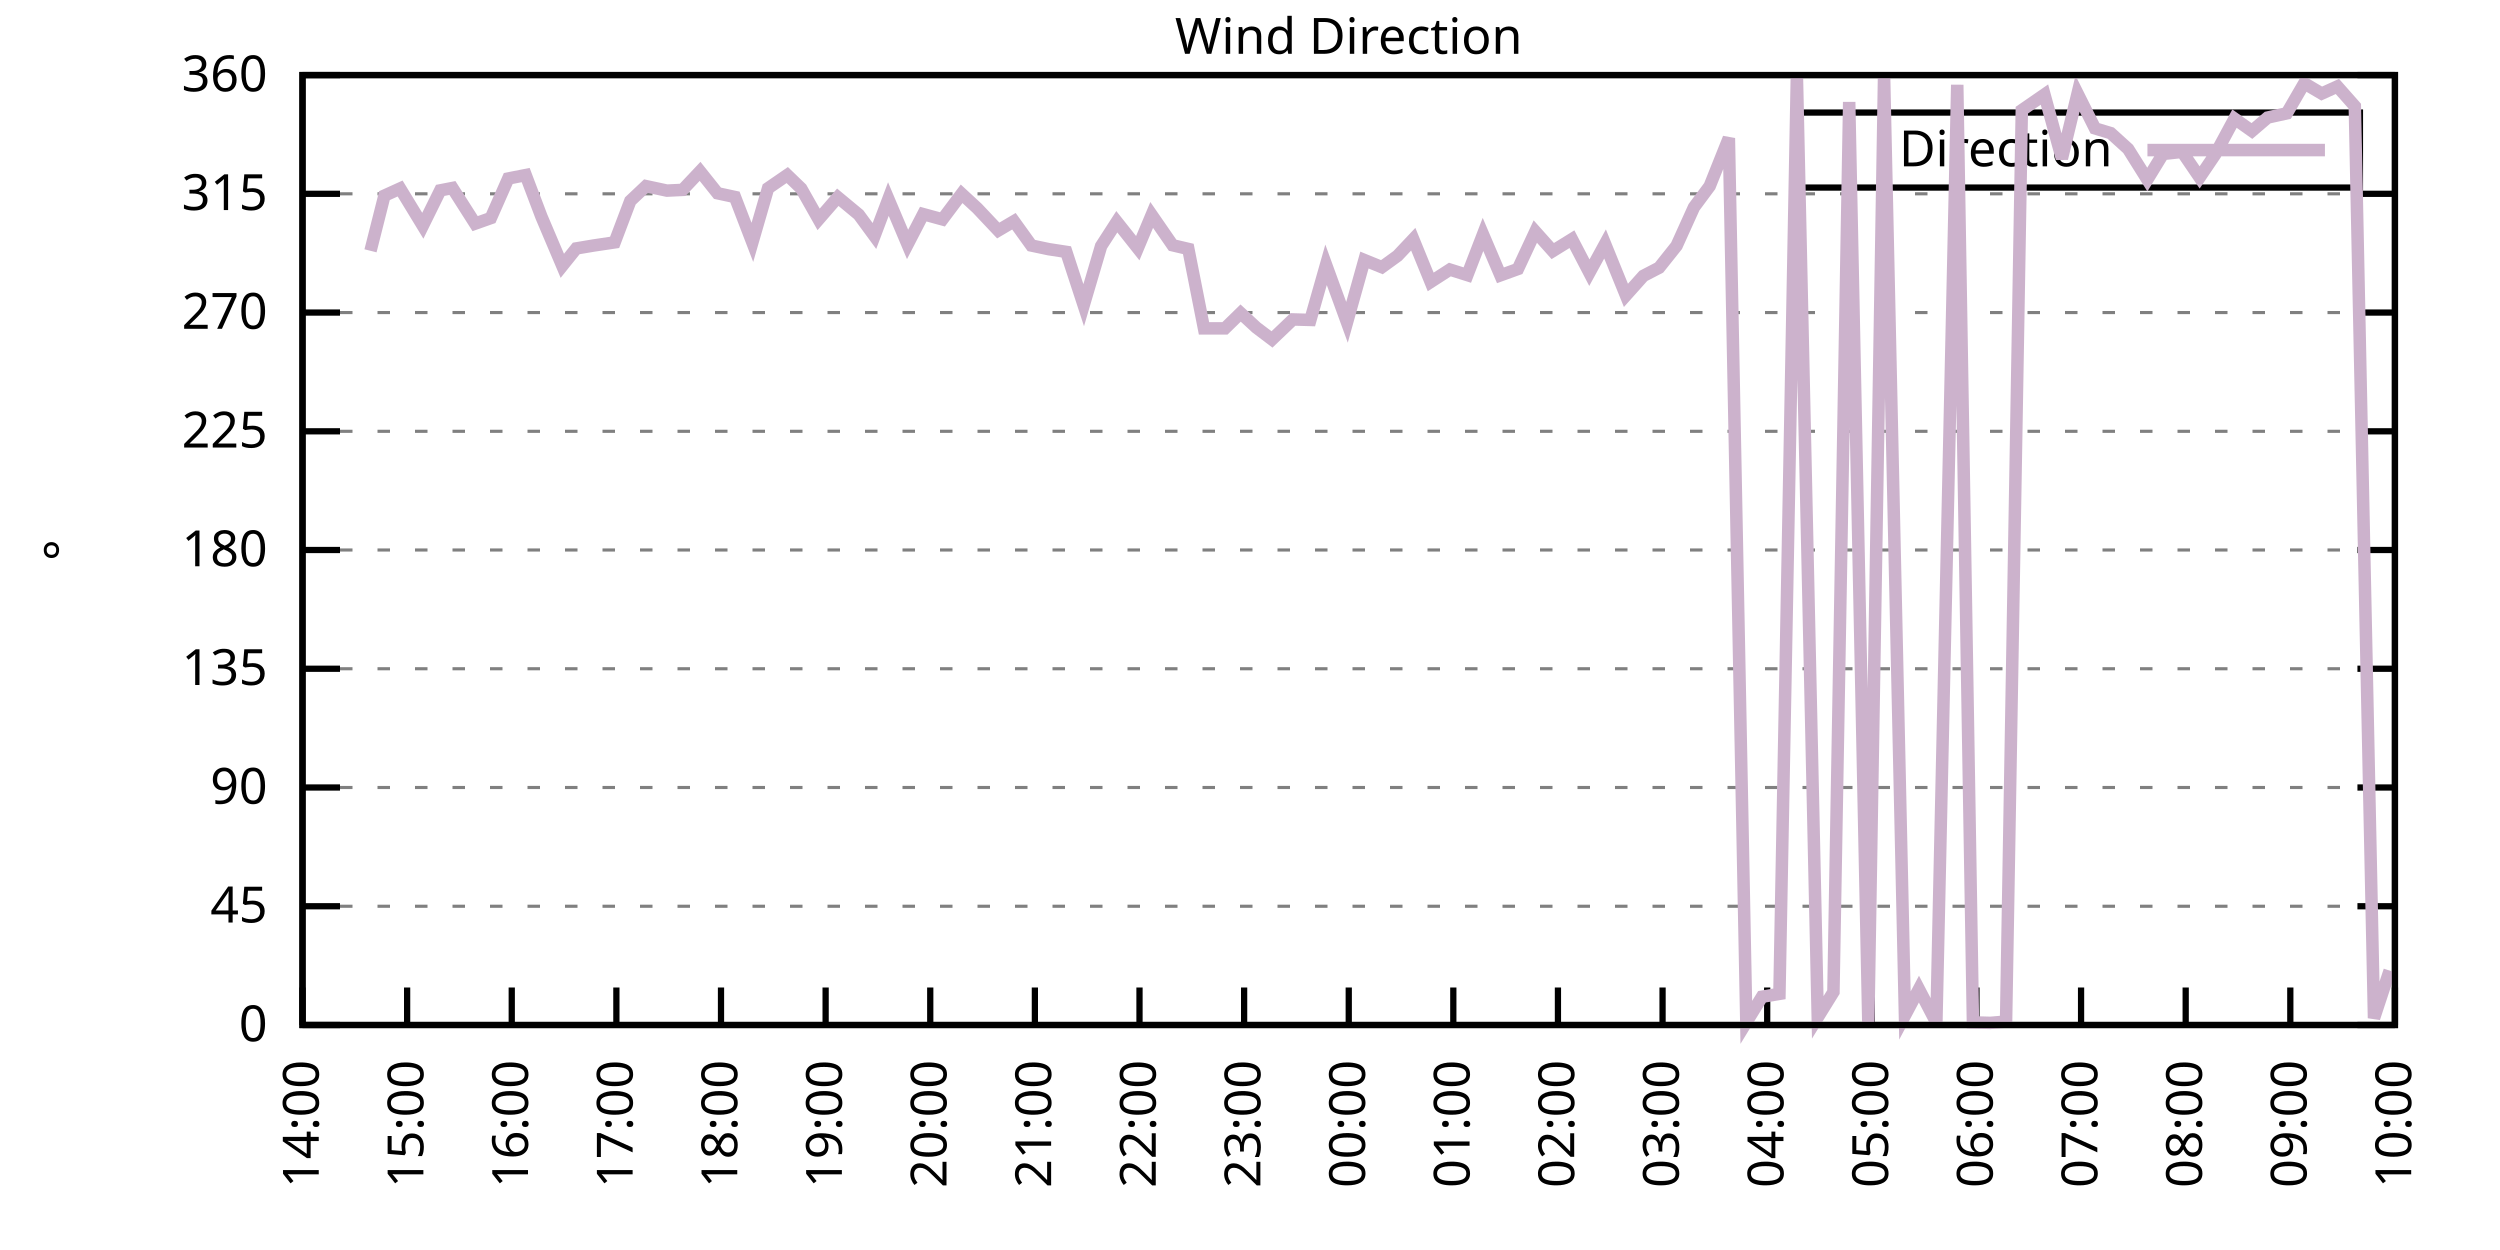
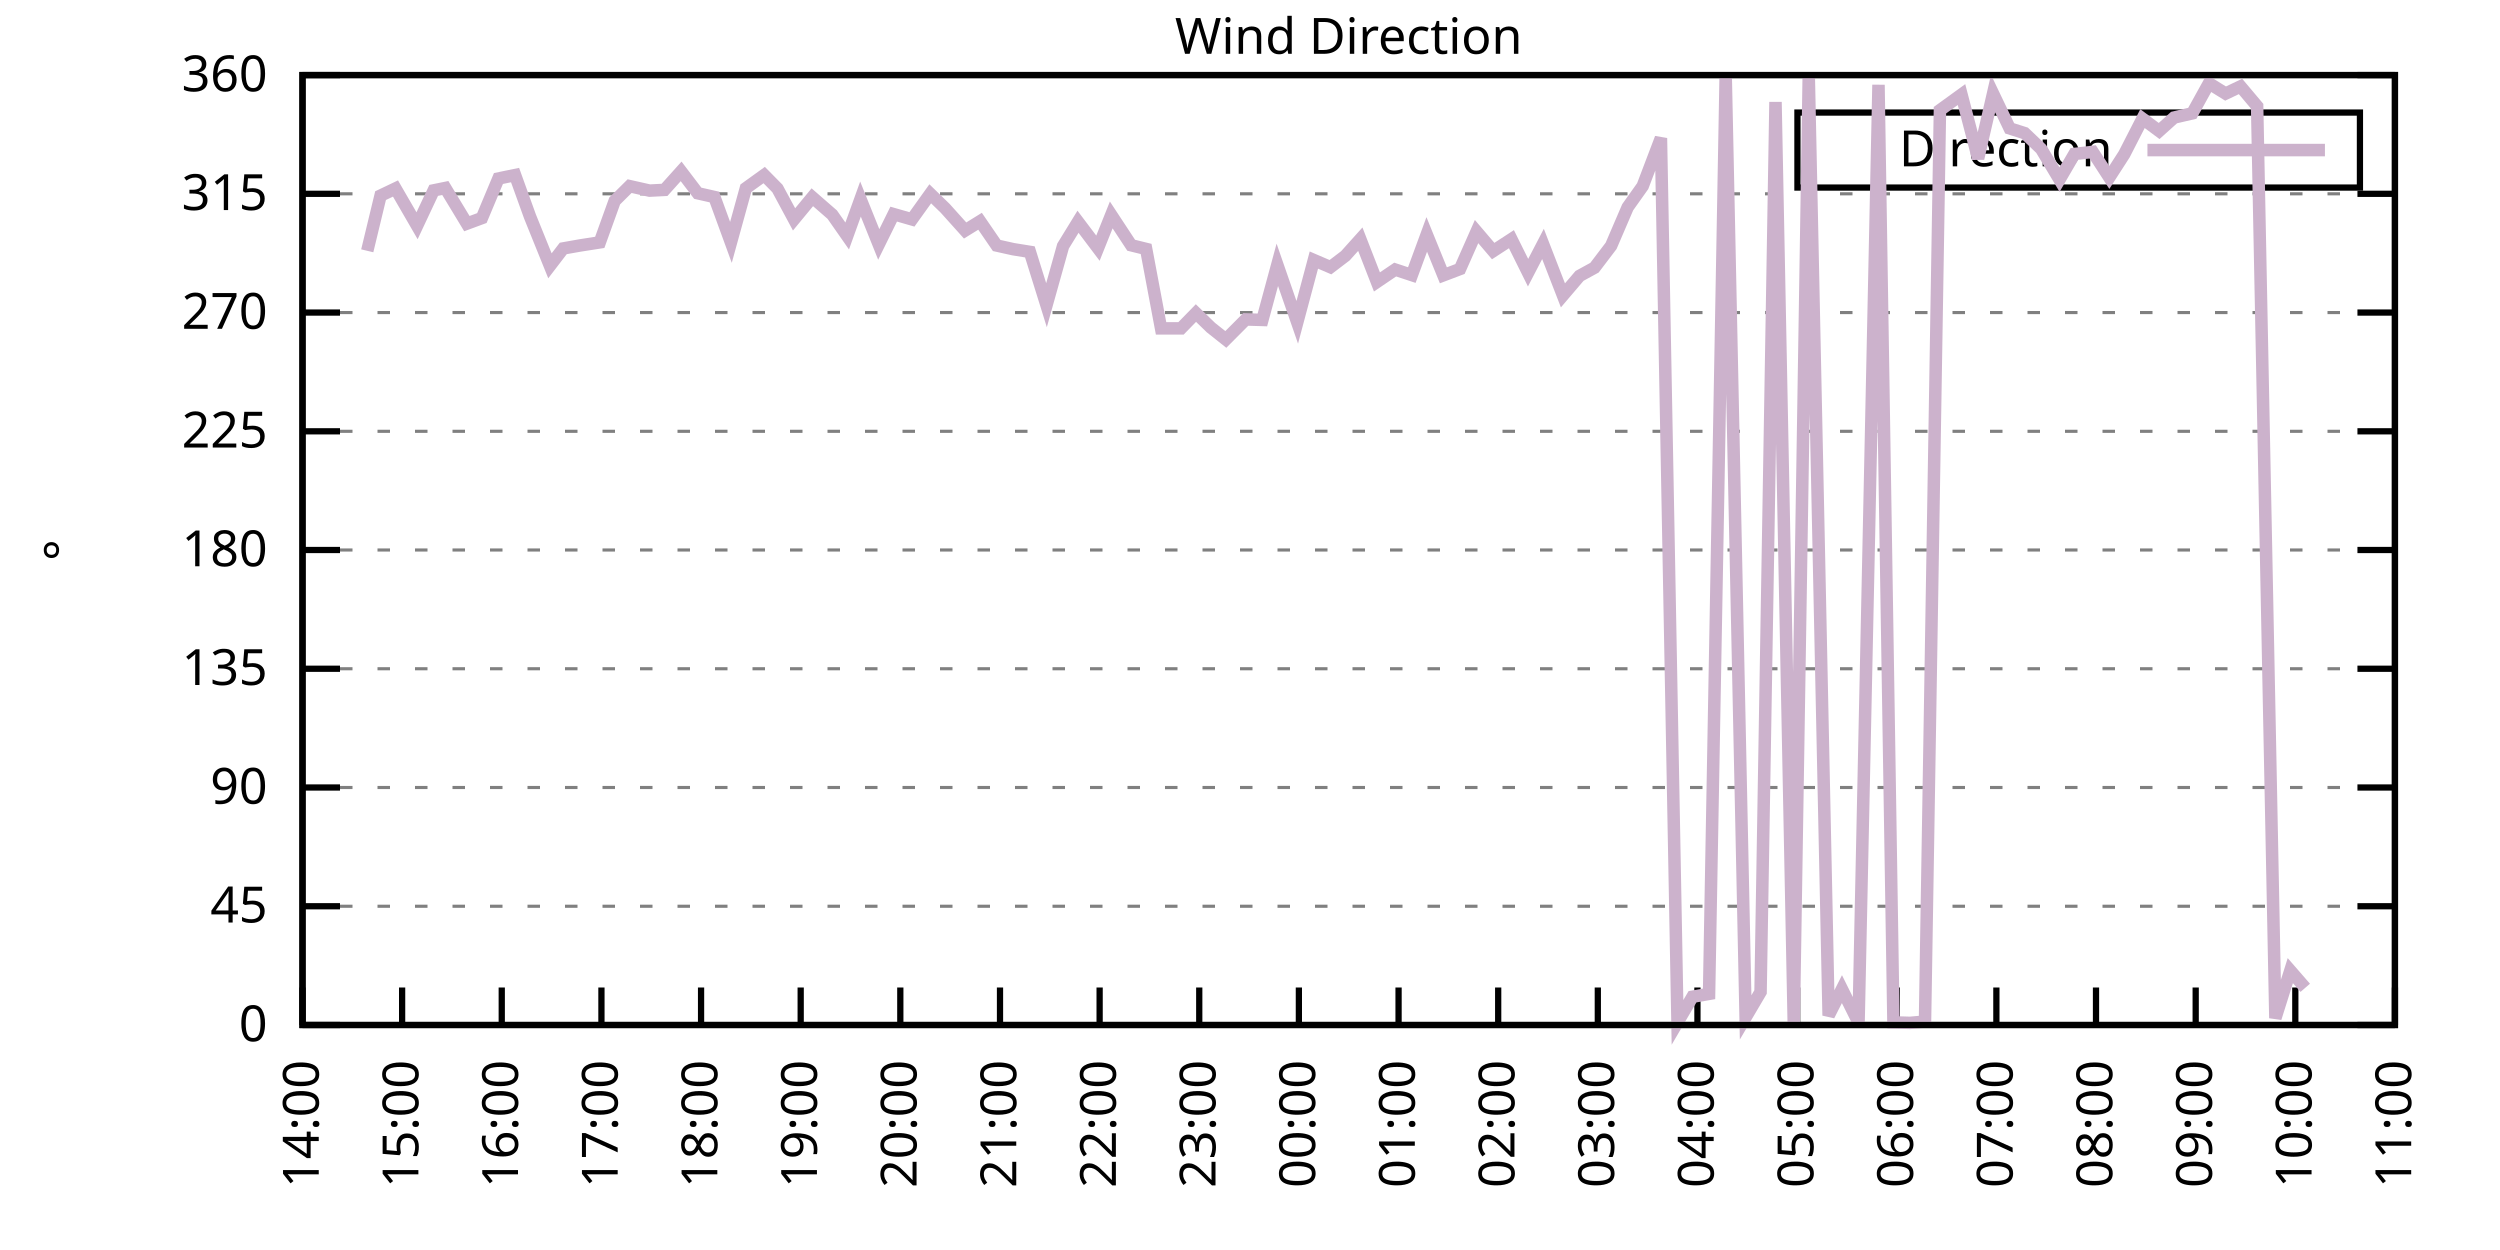
<svg xmlns="http://www.w3.org/2000/svg" xmlns:xlink="http://www.w3.org/1999/xlink" width="400" height="200" viewBox="0 0 400 200">
  <g id="gnuplot_canvas">
    <rect x="0" y="0" width="400" height="200" fill="none" />
    <defs>
      <circle id="gpDot" r="0.5" stroke-width="0.5" stroke="currentColor" />
      <path id="gpPt0" stroke-width="0.333" stroke="currentColor" d="M-1,0 h2 M0,-1 v2" />
      <path id="gpPt1" stroke-width="0.333" stroke="currentColor" d="M-1,-1 L1,1 M1,-1 L-1,1" />
      <path id="gpPt2" stroke-width="0.333" stroke="currentColor" d="M-1,0 L1,0 M0,-1 L0,1 M-1,-1 L1,1 M-1,1 L1,-1" />
      <rect id="gpPt3" stroke-width="0.333" stroke="currentColor" x="-1" y="-1" width="2" height="2" />
      <rect id="gpPt4" stroke-width="0.333" stroke="currentColor" fill="currentColor" x="-1" y="-1" width="2" height="2" />
      <circle id="gpPt5" stroke-width="0.333" stroke="currentColor" cx="0" cy="0" r="1" />
      <use xlink:href="#gpPt5" id="gpPt6" fill="currentColor" stroke="none" />
      <path id="gpPt7" stroke-width="0.333" stroke="currentColor" d="M0,-1.33 L-1.33,0.67 L1.33,0.67 z" />
      <use xlink:href="#gpPt7" id="gpPt8" fill="currentColor" stroke="none" />
      <use xlink:href="#gpPt7" id="gpPt9" stroke="currentColor" transform="rotate(180)" />
      <use xlink:href="#gpPt9" id="gpPt10" fill="currentColor" stroke="none" />
      <use xlink:href="#gpPt3" id="gpPt11" stroke="currentColor" transform="rotate(45)" />
      <use xlink:href="#gpPt11" id="gpPt12" fill="currentColor" stroke="none" />
      <path id="gpPt13" stroke-width="0.333" stroke="currentColor" d="M0,1.330 L1.265,0.411 L0.782,-1.067 L-0.782,-1.076 L-1.265,0.411 z" />
      <use xlink:href="#gpPt13" id="gpPt14" fill="currentColor" stroke="none" />
      <filter id="textbox" filterUnits="objectBoundingBox" x="0" y="0" height="1" width="1">
        <feFlood flood-color="white" flood-opacity="1" result="bgnd" />
        <feComposite in="SourceGraphic" in2="bgnd" operator="atop" />
      </filter>
      <filter id="greybox" filterUnits="objectBoundingBox" x="0" y="0" height="1" width="1">
        <feFlood flood-color="lightgrey" flood-opacity="1" result="grey" />
        <feComposite in="SourceGraphic" in2="grey" operator="atop" />
      </filter>
    </defs>
    <g fill="none" color="white" stroke="currentColor" stroke-width="1.00" stroke-linecap="butt" stroke-linejoin="miter">
</g>
    <g fill="none" color="black" stroke="currentColor" stroke-width="1.00" stroke-linecap="butt" stroke-linejoin="miter">
      <g stroke="none" shape-rendering="crispEdges">
        <polygon fill="rgb(255, 255, 255)" points="48.40,164.00 383.18,164.00 383.18,12.02 48.40,12.02 " />
      </g>
    </g>
    <g fill="none" color="black" stroke="currentColor" stroke-width="1.00" stroke-linecap="butt" stroke-linejoin="miter">
</g>
    <g fill="none" color="black" stroke="black" stroke-width="0.50" stroke-linecap="butt" stroke-linejoin="miter">
</g>
    <g fill="none" color="gray" stroke="currentColor" stroke-width="0.50" stroke-linecap="butt" stroke-linejoin="miter">
      <path stroke="gray" stroke-dasharray="2,4" class="gridline" d="M48.40,164.00 L383.19,164.00  " />
    </g>
    <g fill="none" color="gray" stroke="gray" stroke-width="1.00" stroke-linecap="butt" stroke-linejoin="miter">
</g>
    <g fill="none" color="black" stroke="currentColor" stroke-width="1.00" stroke-linecap="butt" stroke-linejoin="miter">
      <path stroke="black" d="M48.40,164.00 L54.40,164.00 M383.19,164.00 L377.19,164.00  " />
      <g transform="translate(42.80,166.60)" stroke="none" fill="black" font-family="Sans" font-size="8.00" text-anchor="end">
        <text>
          <tspan font-family="Sans"> 0</tspan>
        </text>
      </g>
    </g>
    <g fill="none" color="black" stroke="currentColor" stroke-width="1.00" stroke-linecap="butt" stroke-linejoin="miter">
</g>
    <g fill="none" color="black" stroke="black" stroke-width="0.50" stroke-linecap="butt" stroke-linejoin="miter">
</g>
    <g fill="none" color="gray" stroke="currentColor" stroke-width="0.50" stroke-linecap="butt" stroke-linejoin="miter">
      <path stroke="gray" stroke-dasharray="2,4" class="gridline" d="M48.40,145.00 L383.19,145.00  " />
    </g>
    <g fill="none" color="gray" stroke="gray" stroke-width="1.00" stroke-linecap="butt" stroke-linejoin="miter">
</g>
    <g fill="none" color="black" stroke="currentColor" stroke-width="1.00" stroke-linecap="butt" stroke-linejoin="miter">
      <path stroke="black" d="M48.40,145.00 L54.40,145.00 M383.19,145.00 L377.19,145.00  " />
      <g transform="translate(42.80,147.60)" stroke="none" fill="black" font-family="Sans" font-size="8.00" text-anchor="end">
        <text>
          <tspan font-family="Sans"> 45</tspan>
        </text>
      </g>
    </g>
    <g fill="none" color="black" stroke="currentColor" stroke-width="1.00" stroke-linecap="butt" stroke-linejoin="miter">
</g>
    <g fill="none" color="black" stroke="black" stroke-width="0.50" stroke-linecap="butt" stroke-linejoin="miter">
</g>
    <g fill="none" color="gray" stroke="currentColor" stroke-width="0.50" stroke-linecap="butt" stroke-linejoin="miter">
      <path stroke="gray" stroke-dasharray="2,4" class="gridline" d="M48.40,126.00 L383.19,126.00  " />
    </g>
    <g fill="none" color="gray" stroke="gray" stroke-width="1.00" stroke-linecap="butt" stroke-linejoin="miter">
</g>
    <g fill="none" color="black" stroke="currentColor" stroke-width="1.00" stroke-linecap="butt" stroke-linejoin="miter">
      <path stroke="black" d="M48.40,126.00 L54.40,126.00 M383.19,126.00 L377.19,126.00  " />
      <g transform="translate(42.80,128.60)" stroke="none" fill="black" font-family="Sans" font-size="8.00" text-anchor="end">
        <text>
          <tspan font-family="Sans"> 90</tspan>
        </text>
      </g>
    </g>
    <g fill="none" color="black" stroke="currentColor" stroke-width="1.00" stroke-linecap="butt" stroke-linejoin="miter">
</g>
    <g fill="none" color="black" stroke="black" stroke-width="0.50" stroke-linecap="butt" stroke-linejoin="miter">
</g>
    <g fill="none" color="gray" stroke="currentColor" stroke-width="0.50" stroke-linecap="butt" stroke-linejoin="miter">
      <path stroke="gray" stroke-dasharray="2,4" class="gridline" d="M48.40,107.00 L383.19,107.00  " />
    </g>
    <g fill="none" color="gray" stroke="gray" stroke-width="1.00" stroke-linecap="butt" stroke-linejoin="miter">
</g>
    <g fill="none" color="black" stroke="currentColor" stroke-width="1.00" stroke-linecap="butt" stroke-linejoin="miter">
      <path stroke="black" d="M48.40,107.00 L54.40,107.00 M383.19,107.00 L377.19,107.00  " />
      <g transform="translate(42.80,109.60)" stroke="none" fill="black" font-family="Sans" font-size="8.00" text-anchor="end">
        <text>
          <tspan font-family="Sans"> 135</tspan>
        </text>
      </g>
    </g>
    <g fill="none" color="black" stroke="currentColor" stroke-width="1.00" stroke-linecap="butt" stroke-linejoin="miter">
</g>
    <g fill="none" color="black" stroke="black" stroke-width="0.50" stroke-linecap="butt" stroke-linejoin="miter">
</g>
    <g fill="none" color="gray" stroke="currentColor" stroke-width="0.50" stroke-linecap="butt" stroke-linejoin="miter">
      <path stroke="gray" stroke-dasharray="2,4" class="gridline" d="M48.40,88.00 L383.19,88.00  " />
    </g>
    <g fill="none" color="gray" stroke="gray" stroke-width="1.00" stroke-linecap="butt" stroke-linejoin="miter">
</g>
    <g fill="none" color="black" stroke="currentColor" stroke-width="1.00" stroke-linecap="butt" stroke-linejoin="miter">
      <path stroke="black" d="M48.40,88.00 L54.40,88.00 M383.19,88.00 L377.19,88.00  " />
      <g transform="translate(42.80,90.60)" stroke="none" fill="black" font-family="Sans" font-size="8.00" text-anchor="end">
        <text>
          <tspan font-family="Sans"> 180</tspan>
        </text>
      </g>
    </g>
    <g fill="none" color="black" stroke="currentColor" stroke-width="1.00" stroke-linecap="butt" stroke-linejoin="miter">
</g>
    <g fill="none" color="black" stroke="black" stroke-width="0.50" stroke-linecap="butt" stroke-linejoin="miter">
</g>
    <g fill="none" color="gray" stroke="currentColor" stroke-width="0.50" stroke-linecap="butt" stroke-linejoin="miter">
      <path stroke="gray" stroke-dasharray="2,4" class="gridline" d="M48.40,69.01 L383.19,69.01  " />
    </g>
    <g fill="none" color="gray" stroke="gray" stroke-width="1.00" stroke-linecap="butt" stroke-linejoin="miter">
</g>
    <g fill="none" color="black" stroke="currentColor" stroke-width="1.00" stroke-linecap="butt" stroke-linejoin="miter">
      <path stroke="black" d="M48.40,69.01 L54.40,69.01 M383.19,69.01 L377.19,69.01  " />
      <g transform="translate(42.80,71.61)" stroke="none" fill="black" font-family="Sans" font-size="8.00" text-anchor="end">
        <text>
          <tspan font-family="Sans"> 225</tspan>
        </text>
      </g>
    </g>
    <g fill="none" color="black" stroke="currentColor" stroke-width="1.00" stroke-linecap="butt" stroke-linejoin="miter">
</g>
    <g fill="none" color="black" stroke="black" stroke-width="0.50" stroke-linecap="butt" stroke-linejoin="miter">
</g>
    <g fill="none" color="gray" stroke="currentColor" stroke-width="0.50" stroke-linecap="butt" stroke-linejoin="miter">
      <path stroke="gray" stroke-dasharray="2,4" class="gridline" d="M48.40,50.01 L383.19,50.01  " />
    </g>
    <g fill="none" color="gray" stroke="gray" stroke-width="1.00" stroke-linecap="butt" stroke-linejoin="miter">
</g>
    <g fill="none" color="black" stroke="currentColor" stroke-width="1.00" stroke-linecap="butt" stroke-linejoin="miter">
      <path stroke="black" d="M48.40,50.01 L54.40,50.01 M383.19,50.01 L377.19,50.01  " />
      <g transform="translate(42.80,52.61)" stroke="none" fill="black" font-family="Sans" font-size="8.00" text-anchor="end">
        <text>
          <tspan font-family="Sans"> 270</tspan>
        </text>
      </g>
    </g>
    <g fill="none" color="black" stroke="currentColor" stroke-width="1.00" stroke-linecap="butt" stroke-linejoin="miter">
</g>
    <g fill="none" color="black" stroke="black" stroke-width="0.50" stroke-linecap="butt" stroke-linejoin="miter">
</g>
    <g fill="none" color="gray" stroke="currentColor" stroke-width="0.50" stroke-linecap="butt" stroke-linejoin="miter">
      <path stroke="gray" stroke-dasharray="2,4" class="gridline" d="M48.40,31.01 L383.19,31.01  " />
    </g>
    <g fill="none" color="gray" stroke="gray" stroke-width="1.00" stroke-linecap="butt" stroke-linejoin="miter">
</g>
    <g fill="none" color="black" stroke="currentColor" stroke-width="1.00" stroke-linecap="butt" stroke-linejoin="miter">
      <path stroke="black" d="M48.40,31.01 L54.40,31.01 M383.19,31.01 L377.19,31.01  " />
      <g transform="translate(42.80,33.61)" stroke="none" fill="black" font-family="Sans" font-size="8.00" text-anchor="end">
        <text>
          <tspan font-family="Sans"> 315</tspan>
        </text>
      </g>
    </g>
    <g fill="none" color="black" stroke="currentColor" stroke-width="1.00" stroke-linecap="butt" stroke-linejoin="miter">
</g>
    <g fill="none" color="black" stroke="black" stroke-width="0.50" stroke-linecap="butt" stroke-linejoin="miter">
</g>
    <g fill="none" color="gray" stroke="currentColor" stroke-width="0.50" stroke-linecap="butt" stroke-linejoin="miter">
      <path stroke="gray" stroke-dasharray="2,4" class="gridline" d="M48.40,12.01 L383.19,12.01  " />
    </g>
    <g fill="none" color="gray" stroke="gray" stroke-width="1.00" stroke-linecap="butt" stroke-linejoin="miter">
</g>
    <g fill="none" color="black" stroke="currentColor" stroke-width="1.00" stroke-linecap="butt" stroke-linejoin="miter">
      <path stroke="black" d="M48.40,12.01 L54.40,12.01 M383.19,12.01 L377.19,12.01  " />
      <g transform="translate(42.80,14.61)" stroke="none" fill="black" font-family="Sans" font-size="8.00" text-anchor="end">
        <text>
          <tspan font-family="Sans"> 360</tspan>
        </text>
      </g>
    </g>
    <g fill="none" color="black" stroke="currentColor" stroke-width="1.00" stroke-linecap="butt" stroke-linejoin="miter">
      <path stroke="black" d="M48.40,164.00 L48.40,158.00  " />
      <g transform="translate(51.00,169.60) rotate(270.00)" stroke="none" fill="black" font-family="Sans" font-size="8.00" text-anchor="end">
        <text>
          <tspan font-family="Sans">14:00</tspan>
        </text>
      </g>
    </g>
    <g fill="none" color="black" stroke="currentColor" stroke-width="1.00" stroke-linecap="butt" stroke-linejoin="miter">
-       <path stroke="black" d="M65.14,164.00 L65.14,158.00  " />
-       <g transform="translate(67.74,169.60) rotate(270.00)" stroke="none" fill="black" font-family="Sans" font-size="8.00" text-anchor="end">
+       <path stroke="black" d="M64.34,164.00 L64.34,158.00  " />
+       <g transform="translate(66.94,169.60) rotate(270.00)" stroke="none" fill="black" font-family="Sans" font-size="8.00" text-anchor="end">
        <text>
          <tspan font-family="Sans">15:00</tspan>
        </text>
      </g>
    </g>
    <g fill="none" color="black" stroke="currentColor" stroke-width="1.00" stroke-linecap="butt" stroke-linejoin="miter">
-       <path stroke="black" d="M81.88,164.00 L81.88,158.00  " />
-       <g transform="translate(84.48,169.60) rotate(270.00)" stroke="none" fill="black" font-family="Sans" font-size="8.00" text-anchor="end">
+       <path stroke="black" d="M80.28,164.00 L80.28,158.00  " />
+       <g transform="translate(82.88,169.60) rotate(270.00)" stroke="none" fill="black" font-family="Sans" font-size="8.00" text-anchor="end">
        <text>
          <tspan font-family="Sans">16:00</tspan>
        </text>
      </g>
    </g>
    <g fill="none" color="black" stroke="currentColor" stroke-width="1.00" stroke-linecap="butt" stroke-linejoin="miter">
-       <path stroke="black" d="M98.62,164.00 L98.62,158.00  " />
-       <g transform="translate(101.22,169.60) rotate(270.00)" stroke="none" fill="black" font-family="Sans" font-size="8.00" text-anchor="end">
+       <path stroke="black" d="M96.23,164.00 L96.23,158.00  " />
+       <g transform="translate(98.83,169.60) rotate(270.00)" stroke="none" fill="black" font-family="Sans" font-size="8.00" text-anchor="end">
        <text>
          <tspan font-family="Sans">17:00</tspan>
        </text>
      </g>
    </g>
    <g fill="none" color="black" stroke="currentColor" stroke-width="1.00" stroke-linecap="butt" stroke-linejoin="miter">
-       <path stroke="black" d="M115.36,164.00 L115.36,158.00  " />
-       <g transform="translate(117.96,169.60) rotate(270.00)" stroke="none" fill="black" font-family="Sans" font-size="8.00" text-anchor="end">
+       <path stroke="black" d="M112.17,164.00 L112.17,158.00  " />
+       <g transform="translate(114.77,169.60) rotate(270.00)" stroke="none" fill="black" font-family="Sans" font-size="8.00" text-anchor="end">
        <text>
          <tspan font-family="Sans">18:00</tspan>
        </text>
      </g>
    </g>
    <g fill="none" color="black" stroke="currentColor" stroke-width="1.00" stroke-linecap="butt" stroke-linejoin="miter">
-       <path stroke="black" d="M132.10,164.00 L132.10,158.00  " />
-       <g transform="translate(134.70,169.60) rotate(270.00)" stroke="none" fill="black" font-family="Sans" font-size="8.00" text-anchor="end">
+       <path stroke="black" d="M128.11,164.00 L128.11,158.00  " />
+       <g transform="translate(130.71,169.60) rotate(270.00)" stroke="none" fill="black" font-family="Sans" font-size="8.00" text-anchor="end">
        <text>
          <tspan font-family="Sans">19:00</tspan>
        </text>
      </g>
    </g>
    <g fill="none" color="black" stroke="currentColor" stroke-width="1.00" stroke-linecap="butt" stroke-linejoin="miter">
-       <path stroke="black" d="M148.84,164.00 L148.84,158.00  " />
-       <g transform="translate(151.44,169.60) rotate(270.00)" stroke="none" fill="black" font-family="Sans" font-size="8.00" text-anchor="end">
+       <path stroke="black" d="M144.05,164.00 L144.05,158.00  " />
+       <g transform="translate(146.65,169.60) rotate(270.00)" stroke="none" fill="black" font-family="Sans" font-size="8.00" text-anchor="end">
        <text>
          <tspan font-family="Sans">20:00</tspan>
        </text>
      </g>
    </g>
    <g fill="none" color="black" stroke="currentColor" stroke-width="1.00" stroke-linecap="butt" stroke-linejoin="miter">
-       <path stroke="black" d="M165.58,164.00 L165.58,158.00  " />
-       <g transform="translate(168.18,169.60) rotate(270.00)" stroke="none" fill="black" font-family="Sans" font-size="8.00" text-anchor="end">
+       <path stroke="black" d="M160.00,164.00 L160.00,158.00  " />
+       <g transform="translate(162.60,169.60) rotate(270.00)" stroke="none" fill="black" font-family="Sans" font-size="8.00" text-anchor="end">
        <text>
          <tspan font-family="Sans">21:00</tspan>
        </text>
      </g>
    </g>
    <g fill="none" color="black" stroke="currentColor" stroke-width="1.00" stroke-linecap="butt" stroke-linejoin="miter">
-       <path stroke="black" d="M182.32,164.00 L182.32,158.00  " />
-       <g transform="translate(184.92,169.60) rotate(270.00)" stroke="none" fill="black" font-family="Sans" font-size="8.00" text-anchor="end">
+       <path stroke="black" d="M175.94,164.00 L175.94,158.00  " />
+       <g transform="translate(178.54,169.60) rotate(270.00)" stroke="none" fill="black" font-family="Sans" font-size="8.00" text-anchor="end">
        <text>
          <tspan font-family="Sans">22:00</tspan>
        </text>
      </g>
    </g>
    <g fill="none" color="black" stroke="currentColor" stroke-width="1.00" stroke-linecap="butt" stroke-linejoin="miter">
-       <path stroke="black" d="M199.06,164.00 L199.06,158.00  " />
-       <g transform="translate(201.66,169.60) rotate(270.00)" stroke="none" fill="black" font-family="Sans" font-size="8.00" text-anchor="end">
+       <path stroke="black" d="M191.88,164.00 L191.88,158.00  " />
+       <g transform="translate(194.48,169.60) rotate(270.00)" stroke="none" fill="black" font-family="Sans" font-size="8.00" text-anchor="end">
        <text>
          <tspan font-family="Sans">23:00</tspan>
        </text>
      </g>
    </g>
    <g fill="none" color="black" stroke="currentColor" stroke-width="1.00" stroke-linecap="butt" stroke-linejoin="miter">
-       <path stroke="black" d="M215.80,164.00 L215.80,158.00  " />
-       <g transform="translate(218.40,169.60) rotate(270.00)" stroke="none" fill="black" font-family="Sans" font-size="8.00" text-anchor="end">
+       <path stroke="black" d="M207.82,164.00 L207.82,158.00  " />
+       <g transform="translate(210.42,169.60) rotate(270.00)" stroke="none" fill="black" font-family="Sans" font-size="8.00" text-anchor="end">
        <text>
          <tspan font-family="Sans">00:00</tspan>
        </text>
      </g>
    </g>
    <g fill="none" color="black" stroke="currentColor" stroke-width="1.00" stroke-linecap="butt" stroke-linejoin="miter">
-       <path stroke="black" d="M232.53,164.00 L232.53,158.00  " />
-       <g transform="translate(235.13,169.60) rotate(270.00)" stroke="none" fill="black" font-family="Sans" font-size="8.00" text-anchor="end">
+       <path stroke="black" d="M223.77,164.00 L223.77,158.00  " />
+       <g transform="translate(226.37,169.60) rotate(270.00)" stroke="none" fill="black" font-family="Sans" font-size="8.00" text-anchor="end">
        <text>
          <tspan font-family="Sans">01:00</tspan>
        </text>
      </g>
    </g>
    <g fill="none" color="black" stroke="currentColor" stroke-width="1.00" stroke-linecap="butt" stroke-linejoin="miter">
-       <path stroke="black" d="M249.27,164.00 L249.27,158.00  " />
-       <g transform="translate(251.87,169.60) rotate(270.00)" stroke="none" fill="black" font-family="Sans" font-size="8.00" text-anchor="end">
+       <path stroke="black" d="M239.71,164.00 L239.71,158.00  " />
+       <g transform="translate(242.31,169.60) rotate(270.00)" stroke="none" fill="black" font-family="Sans" font-size="8.00" text-anchor="end">
        <text>
          <tspan font-family="Sans">02:00</tspan>
        </text>
      </g>
    </g>
    <g fill="none" color="black" stroke="currentColor" stroke-width="1.00" stroke-linecap="butt" stroke-linejoin="miter">
-       <path stroke="black" d="M266.01,164.00 L266.01,158.00  " />
-       <g transform="translate(268.61,169.60) rotate(270.00)" stroke="none" fill="black" font-family="Sans" font-size="8.00" text-anchor="end">
+       <path stroke="black" d="M255.65,164.00 L255.65,158.00  " />
+       <g transform="translate(258.25,169.60) rotate(270.00)" stroke="none" fill="black" font-family="Sans" font-size="8.00" text-anchor="end">
        <text>
          <tspan font-family="Sans">03:00</tspan>
        </text>
      </g>
    </g>
    <g fill="none" color="black" stroke="currentColor" stroke-width="1.00" stroke-linecap="butt" stroke-linejoin="miter">
-       <path stroke="black" d="M282.75,164.00 L282.75,158.00  " />
-       <g transform="translate(285.35,169.60) rotate(270.00)" stroke="none" fill="black" font-family="Sans" font-size="8.00" text-anchor="end">
+       <path stroke="black" d="M271.59,164.00 L271.59,158.00  " />
+       <g transform="translate(274.19,169.60) rotate(270.00)" stroke="none" fill="black" font-family="Sans" font-size="8.00" text-anchor="end">
        <text>
          <tspan font-family="Sans">04:00</tspan>
        </text>
      </g>
    </g>
    <g fill="none" color="black" stroke="currentColor" stroke-width="1.00" stroke-linecap="butt" stroke-linejoin="miter">
-       <path stroke="black" d="M299.49,164.00 L299.49,158.00  " />
-       <g transform="translate(302.09,169.60) rotate(270.00)" stroke="none" fill="black" font-family="Sans" font-size="8.00" text-anchor="end">
+       <path stroke="black" d="M287.54,164.00 L287.54,158.00  " />
+       <g transform="translate(290.14,169.60) rotate(270.00)" stroke="none" fill="black" font-family="Sans" font-size="8.00" text-anchor="end">
        <text>
          <tspan font-family="Sans">05:00</tspan>
        </text>
      </g>
    </g>
    <g fill="none" color="black" stroke="currentColor" stroke-width="1.00" stroke-linecap="butt" stroke-linejoin="miter">
-       <path stroke="black" d="M316.23,164.00 L316.23,158.00  " />
-       <g transform="translate(318.83,169.60) rotate(270.00)" stroke="none" fill="black" font-family="Sans" font-size="8.00" text-anchor="end">
+       <path stroke="black" d="M303.48,164.00 L303.48,158.00  " />
+       <g transform="translate(306.08,169.60) rotate(270.00)" stroke="none" fill="black" font-family="Sans" font-size="8.00" text-anchor="end">
        <text>
          <tspan font-family="Sans">06:00</tspan>
        </text>
      </g>
    </g>
    <g fill="none" color="black" stroke="currentColor" stroke-width="1.00" stroke-linecap="butt" stroke-linejoin="miter">
-       <path stroke="black" d="M332.97,164.00 L332.97,158.00  " />
-       <g transform="translate(335.57,169.60) rotate(270.00)" stroke="none" fill="black" font-family="Sans" font-size="8.00" text-anchor="end">
+       <path stroke="black" d="M319.42,164.00 L319.42,158.00  " />
+       <g transform="translate(322.02,169.60) rotate(270.00)" stroke="none" fill="black" font-family="Sans" font-size="8.00" text-anchor="end">
        <text>
          <tspan font-family="Sans">07:00</tspan>
        </text>
      </g>
    </g>
    <g fill="none" color="black" stroke="currentColor" stroke-width="1.00" stroke-linecap="butt" stroke-linejoin="miter">
-       <path stroke="black" d="M349.71,164.00 L349.71,158.00  " />
-       <g transform="translate(352.31,169.60) rotate(270.00)" stroke="none" fill="black" font-family="Sans" font-size="8.00" text-anchor="end">
+       <path stroke="black" d="M335.36,164.00 L335.36,158.00  " />
+       <g transform="translate(337.96,169.60) rotate(270.00)" stroke="none" fill="black" font-family="Sans" font-size="8.00" text-anchor="end">
        <text>
          <tspan font-family="Sans">08:00</tspan>
        </text>
      </g>
    </g>
    <g fill="none" color="black" stroke="currentColor" stroke-width="1.00" stroke-linecap="butt" stroke-linejoin="miter">
-       <path stroke="black" d="M366.45,164.00 L366.45,158.00  " />
-       <g transform="translate(369.05,169.60) rotate(270.00)" stroke="none" fill="black" font-family="Sans" font-size="8.00" text-anchor="end">
+       <path stroke="black" d="M351.31,164.00 L351.31,158.00  " />
+       <g transform="translate(353.91,169.60) rotate(270.00)" stroke="none" fill="black" font-family="Sans" font-size="8.00" text-anchor="end">
        <text>
          <tspan font-family="Sans">09:00</tspan>
+         </text>
+       </g>
+     </g>
+     <g fill="none" color="black" stroke="currentColor" stroke-width="1.00" stroke-linecap="butt" stroke-linejoin="miter">
+       <path stroke="black" d="M367.25,164.00 L367.25,158.00  " />
+       <g transform="translate(369.85,169.60) rotate(270.00)" stroke="none" fill="black" font-family="Sans" font-size="8.00" text-anchor="end">
+         <text>
+           <tspan font-family="Sans">10:00</tspan>
        </text>
      </g>
    </g>
    <g fill="none" color="black" stroke="currentColor" stroke-width="1.00" stroke-linecap="butt" stroke-linejoin="miter">
      <path stroke="black" d="M383.19,164.00 L383.19,158.00  " />
      <g transform="translate(385.79,169.60) rotate(270.00)" stroke="none" fill="black" font-family="Sans" font-size="8.00" text-anchor="end">
        <text>
-           <tspan font-family="Sans">10:00</tspan>
+           <tspan font-family="Sans">11:00</tspan>
        </text>
      </g>
    </g>
    <g fill="none" color="black" stroke="currentColor" stroke-width="1.00" stroke-linecap="butt" stroke-linejoin="miter">
</g>
    <g fill="none" color="black" stroke="currentColor" stroke-width="1.00" stroke-linecap="butt" stroke-linejoin="miter">
      <path stroke="black" d="M48.40,12.01 L48.40,164.00 L383.19,164.00 L383.19,12.01 L48.40,12.01 Z  " />
    </g>
    <g fill="none" color="black" stroke="currentColor" stroke-width="1.00" stroke-linecap="butt" stroke-linejoin="miter">
</g>
    <g fill="none" color="black" stroke="currentColor" stroke-width="1.00" stroke-linecap="butt" stroke-linejoin="miter">
      <path stroke="black" d="M287.59,30.01 L287.59,18.01 L377.59,18.01 L377.59,30.01 L287.59,30.01 Z  " />
    </g>
    <g id="Wind_direction_plot_1">
      <g fill="none" color="white" stroke="black" stroke-width="2.00" stroke-linecap="butt" stroke-linejoin="miter">
</g>
      <g fill="none" color="black" stroke="currentColor" stroke-width="2.00" stroke-linecap="butt" stroke-linejoin="miter">
        <g transform="translate(337.99,26.61)" stroke="none" fill="black" font-family="Sans" font-size="8.00" text-anchor="end">
          <text>
            <tspan font-family="Sans">Direction</tspan>
          </text>
        </g>
      </g>
      <g fill="none" color="black" stroke="currentColor" stroke-width="2.00" stroke-linecap="butt" stroke-linejoin="miter">
-         <path stroke="rgb(204, 178, 204)" d="M343.59,24.01 L371.99,24.01 M59.28,40.13 L61.51,31.30 L64.02,30.16 L67.65,36.12 L70.44,30.46 L72.39,30.08   L76.02,35.78 L78.53,34.89 L81.32,28.56 L84.11,28.01 L86.62,34.64 L89.97,42.53 L92.20,39.75 L94.99,39.28   L98.34,38.78 L100.85,32.15 L103.36,29.78 L106.71,30.50 L109.22,30.38 L112.01,27.42 L114.80,30.92 L117.59,31.52   L120.38,38.78 L122.89,30.12 L125.96,28.01 L128.19,30.16 L130.98,35.10 L134.05,31.56 L137.40,34.34 L139.91,37.76   L142.14,31.85 L145.21,39.11 L147.72,34.26 L150.79,35.10 L153.86,31.01 L156.37,33.33 L159.72,36.88 L162.23,35.40   L165.02,39.28 L167.81,39.87 L170.60,40.30 L173.39,48.83 L176.18,39.37 L178.69,35.48 L182.04,39.71 L184.27,34.39   L187.62,39.24 L190.13,39.83 L192.64,52.54 L195.99,52.54 L198.50,50.09 L201.01,52.41 L203.52,54.31 L206.87,51.11   L209.66,51.19 L212.17,42.37 L215.52,51.57 L218.31,41.61 L221.10,42.75 L223.61,40.93 L226.12,38.27 L228.91,45.11   L231.98,43.13 L234.77,44.01 L237.28,37.51 L240.07,44.05 L242.86,43.04 L245.65,37.05 L248.44,40.17 L251.51,38.27   L254.30,43.63 L256.81,39.03 L260.15,47.26 L262.94,44.14 L265.46,42.83 L268.25,39.33 L271.04,33.16 L273.55,29.78   L276.62,22.10 L279.41,163.58 L281.92,159.48 L284.71,159.02 L287.50,12.09 L290.84,162.78 L293.35,158.72 L295.87,16.32   L298.93,163.66 L301.45,12.14 L304.79,162.48 L307.03,158.26 L309.82,163.62 L313.16,13.57 L315.67,163.58 L318.46,163.66   L320.97,163.45 L323.49,17.63 L327.11,15.13 L329.90,25.35 L332.41,14.97 L335.20,20.54 L337.71,21.30 L340.50,23.83   L343.57,28.73 L346.08,24.63 L349.15,24.30 L351.94,28.39 L354.45,24.68 L357.52,18.98 L360.31,20.96 L362.82,18.81   L365.89,18.13 L368.68,13.32 L371.47,14.97 L373.98,13.83 L376.77,16.99 L379.84,162.90 L382.35,155.30  " />
+         <path stroke="rgb(204, 178, 204)" d="M343.59,24.01 L371.99,24.01 M58.76,40.13 L60.89,31.30 L63.28,30.16 L66.73,36.12 L69.39,30.46 L71.25,30.08   L74.70,35.78 L77.10,34.89 L79.75,28.56 L82.41,28.01 L84.80,34.64 L87.99,42.53 L90.12,39.75 L92.77,39.28   L95.96,38.78 L98.35,32.15 L100.74,29.78 L103.93,30.50 L106.32,30.38 L108.98,27.42 L111.64,30.92 L114.30,31.52   L116.95,38.78 L119.34,30.12 L122.27,28.01 L124.39,30.16 L127.05,35.10 L129.97,31.56 L133.16,34.34 L135.55,37.76   L137.68,31.85 L140.60,39.11 L142.99,34.26 L145.91,35.10 L148.84,31.01 L151.23,33.33 L154.42,36.88 L156.81,35.40   L159.47,39.28 L162.12,39.87 L164.78,40.30 L167.44,48.83 L170.09,39.37 L172.48,35.48 L175.67,39.71 L177.80,34.39   L180.99,39.24 L183.38,39.83 L185.77,52.54 L188.96,52.54 L191.35,50.09 L193.74,52.41 L196.13,54.31 L199.32,51.11   L201.98,51.19 L204.37,42.37 L207.56,51.57 L210.22,41.61 L212.87,42.75 L215.26,40.93 L217.65,38.27 L220.31,45.11   L223.23,43.13 L225.89,44.01 L228.28,37.51 L230.94,44.05 L233.60,43.04 L236.25,37.05 L238.91,40.17 L241.83,38.27   L244.49,43.63 L246.88,39.03 L250.07,47.26 L252.73,44.14 L255.12,42.83 L257.78,39.33 L260.43,33.16 L262.83,29.78   L265.75,22.10 L268.40,163.58 L270.80,159.48 L273.45,159.02 L276.11,12.09 L279.30,162.78 L281.69,158.72 L284.08,16.32   L287.00,163.66 L289.40,12.14 L292.58,162.48 L294.71,158.26 L297.37,163.62 L300.56,13.57 L302.95,163.58 L305.60,163.66   L308.00,163.45 L310.39,17.63 L313.84,15.13 L316.50,25.35 L318.89,14.97 L321.55,20.54 L323.94,21.30 L326.59,23.83   L329.52,28.73 L331.91,24.63 L334.83,24.30 L337.49,28.39 L339.88,24.68 L342.80,18.98 L345.46,20.96 L347.85,18.81   L350.77,18.13 L353.43,13.32 L356.09,14.97 L358.48,13.83 L361.14,16.99 L364.06,162.90 L366.45,155.30 L368.84,158.05    " />
      </g>
    </g>
    <g fill="none" color="black" stroke="currentColor" stroke-width="2.00" stroke-linecap="butt" stroke-linejoin="miter">
</g>
    <g fill="none" color="black" stroke="black" stroke-width="1.00" stroke-linecap="butt" stroke-linejoin="miter">
</g>
    <g fill="none" color="black" stroke="currentColor" stroke-width="1.00" stroke-linecap="butt" stroke-linejoin="miter">
      <path stroke="black" d="M48.40,12.01 L48.40,164.00 L383.19,164.00 L383.19,12.01 L48.40,12.01 Z  " />
      <g transform="translate(12.80,88.01) rotate(270.00)" stroke="none" fill="black" font-family="Sans" font-size="8.00" text-anchor="middle">
        <text>
          <tspan font-family="Sans">°</tspan>
        </text>
      </g>
    </g>
    <g fill="none" color="black" stroke="currentColor" stroke-width="1.00" stroke-linecap="butt" stroke-linejoin="miter">
</g>
    <g fill="none" color="black" stroke="currentColor" stroke-width="1.00" stroke-linecap="butt" stroke-linejoin="miter">
      <g transform="translate(215.79,8.61)" stroke="none" fill="black" font-family="Sans" font-size="8.00" text-anchor="middle">
        <text>
          <tspan font-family="Sans">Wind Direction</tspan>
        </text>
      </g>
    </g>
    <g fill="none" color="black" stroke="currentColor" stroke-width="1.00" stroke-linecap="butt" stroke-linejoin="miter">
</g>
  </g>
</svg>
